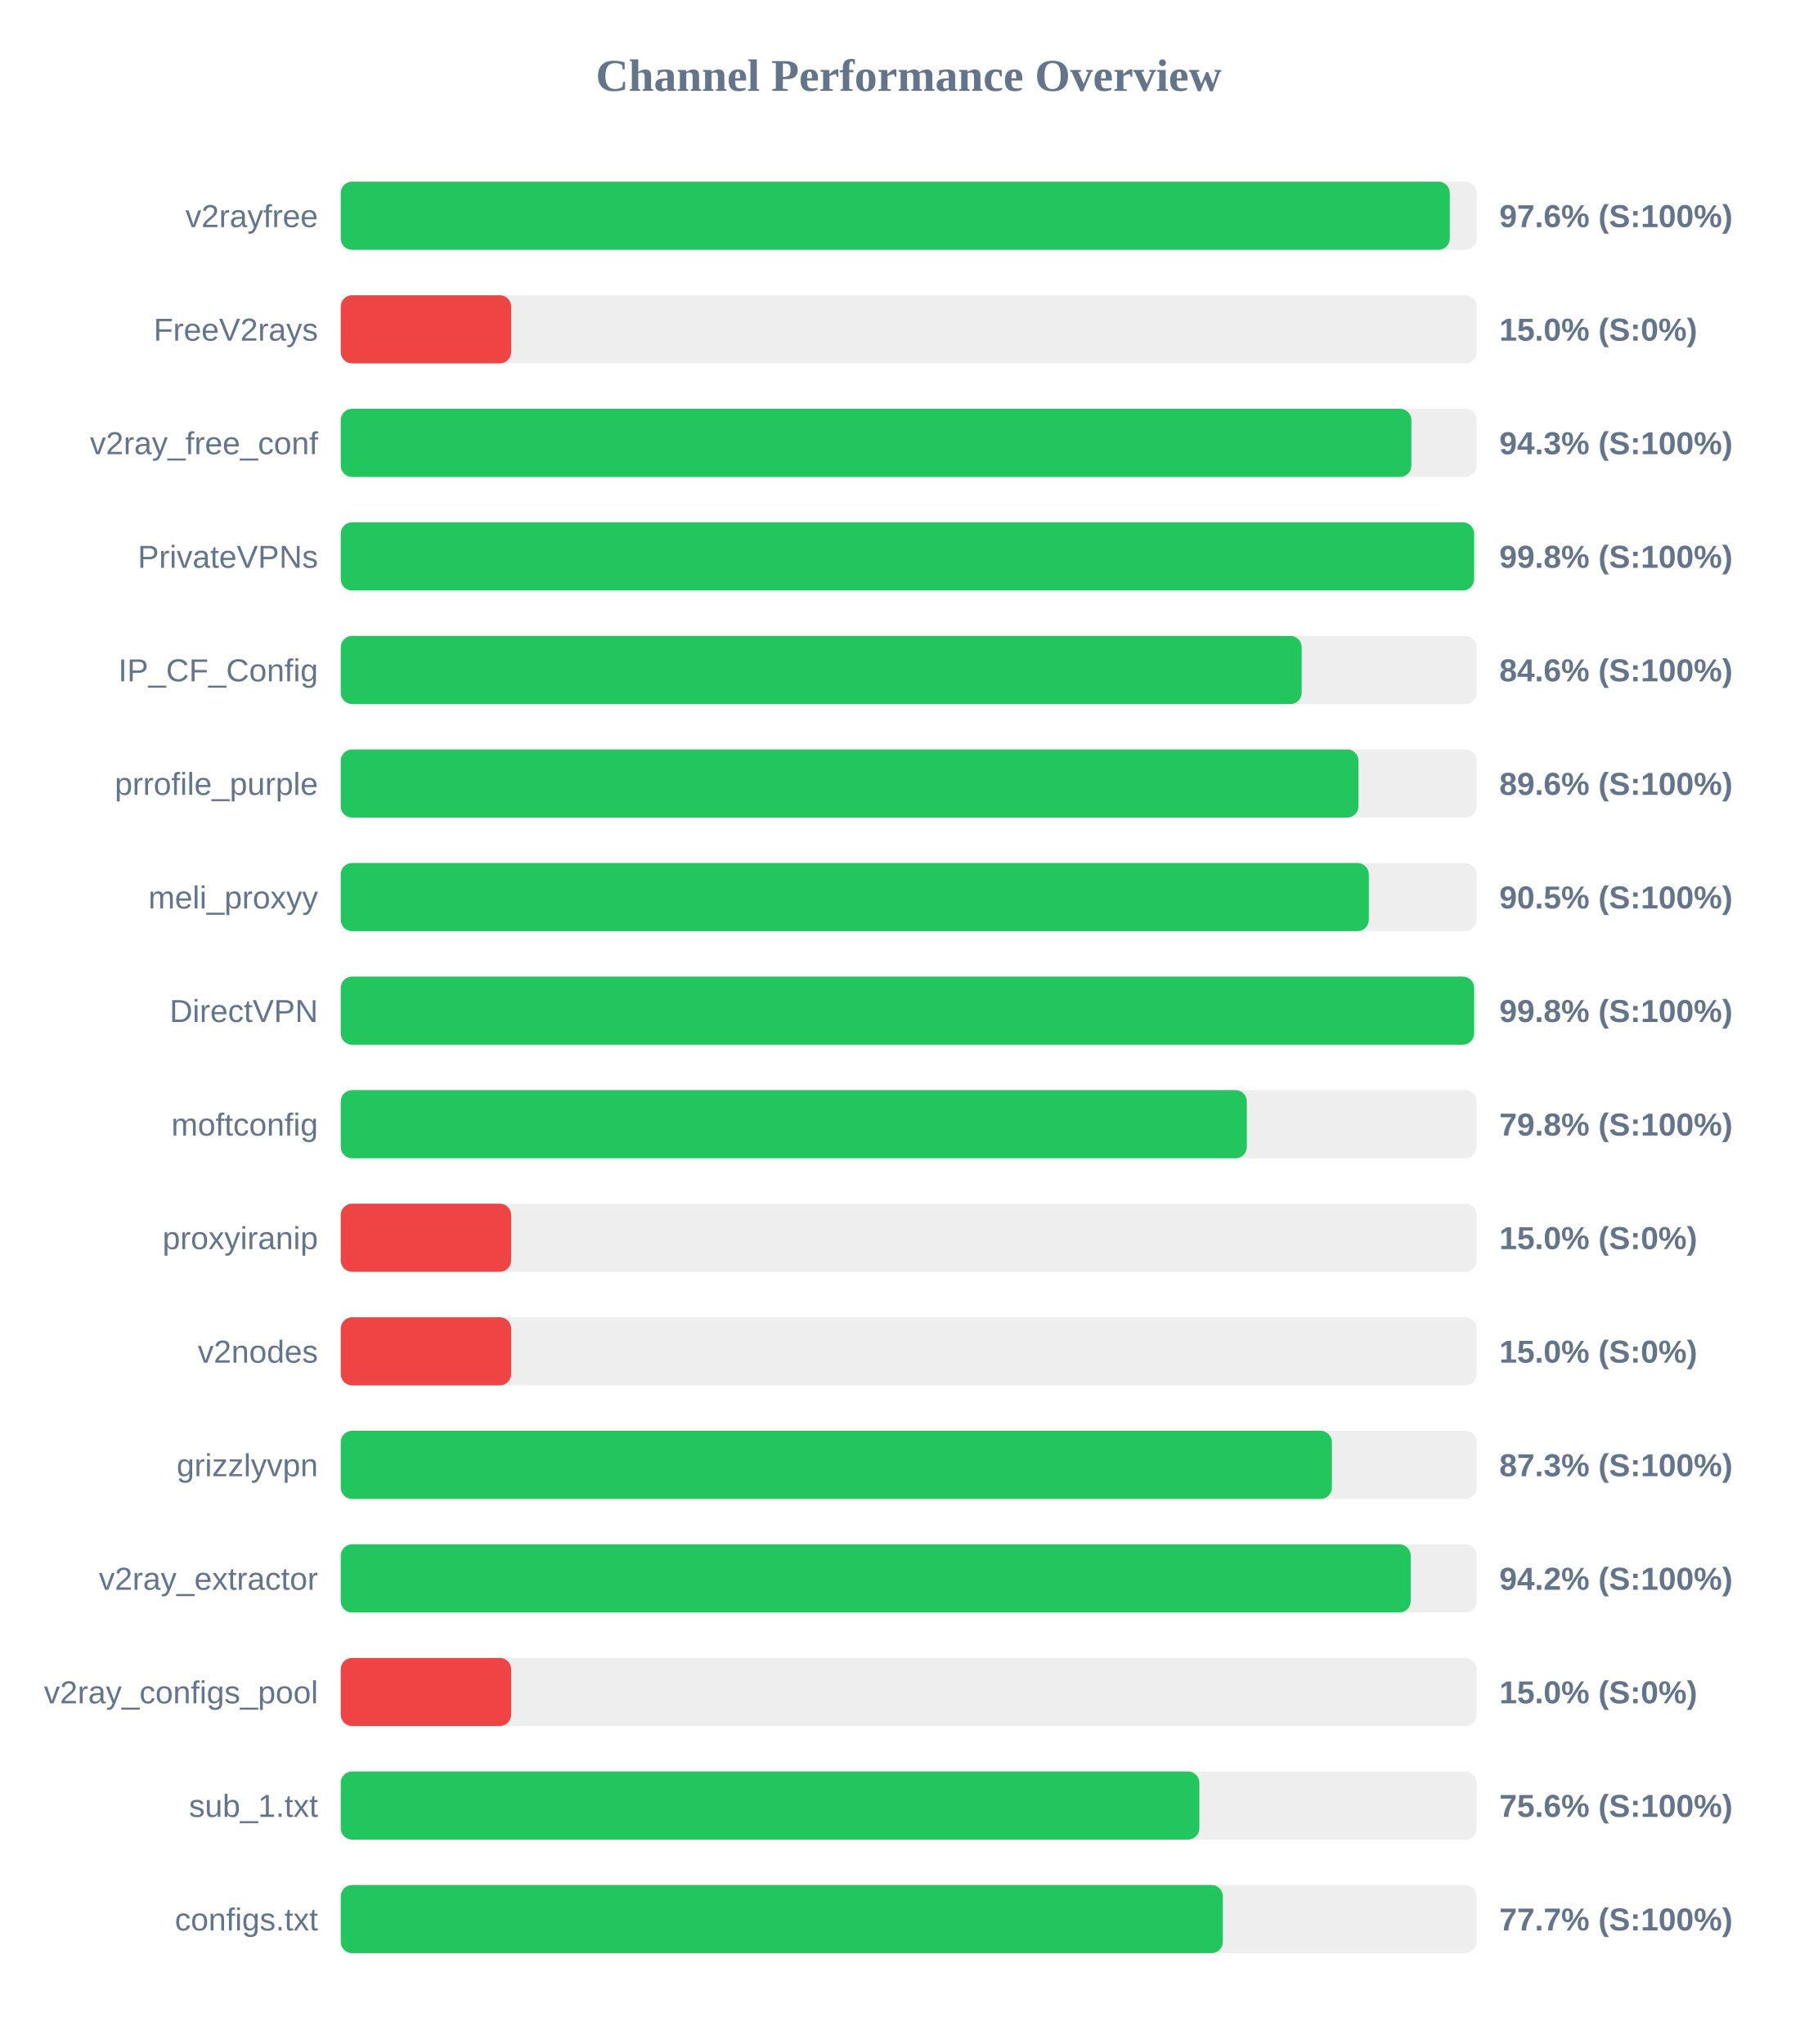
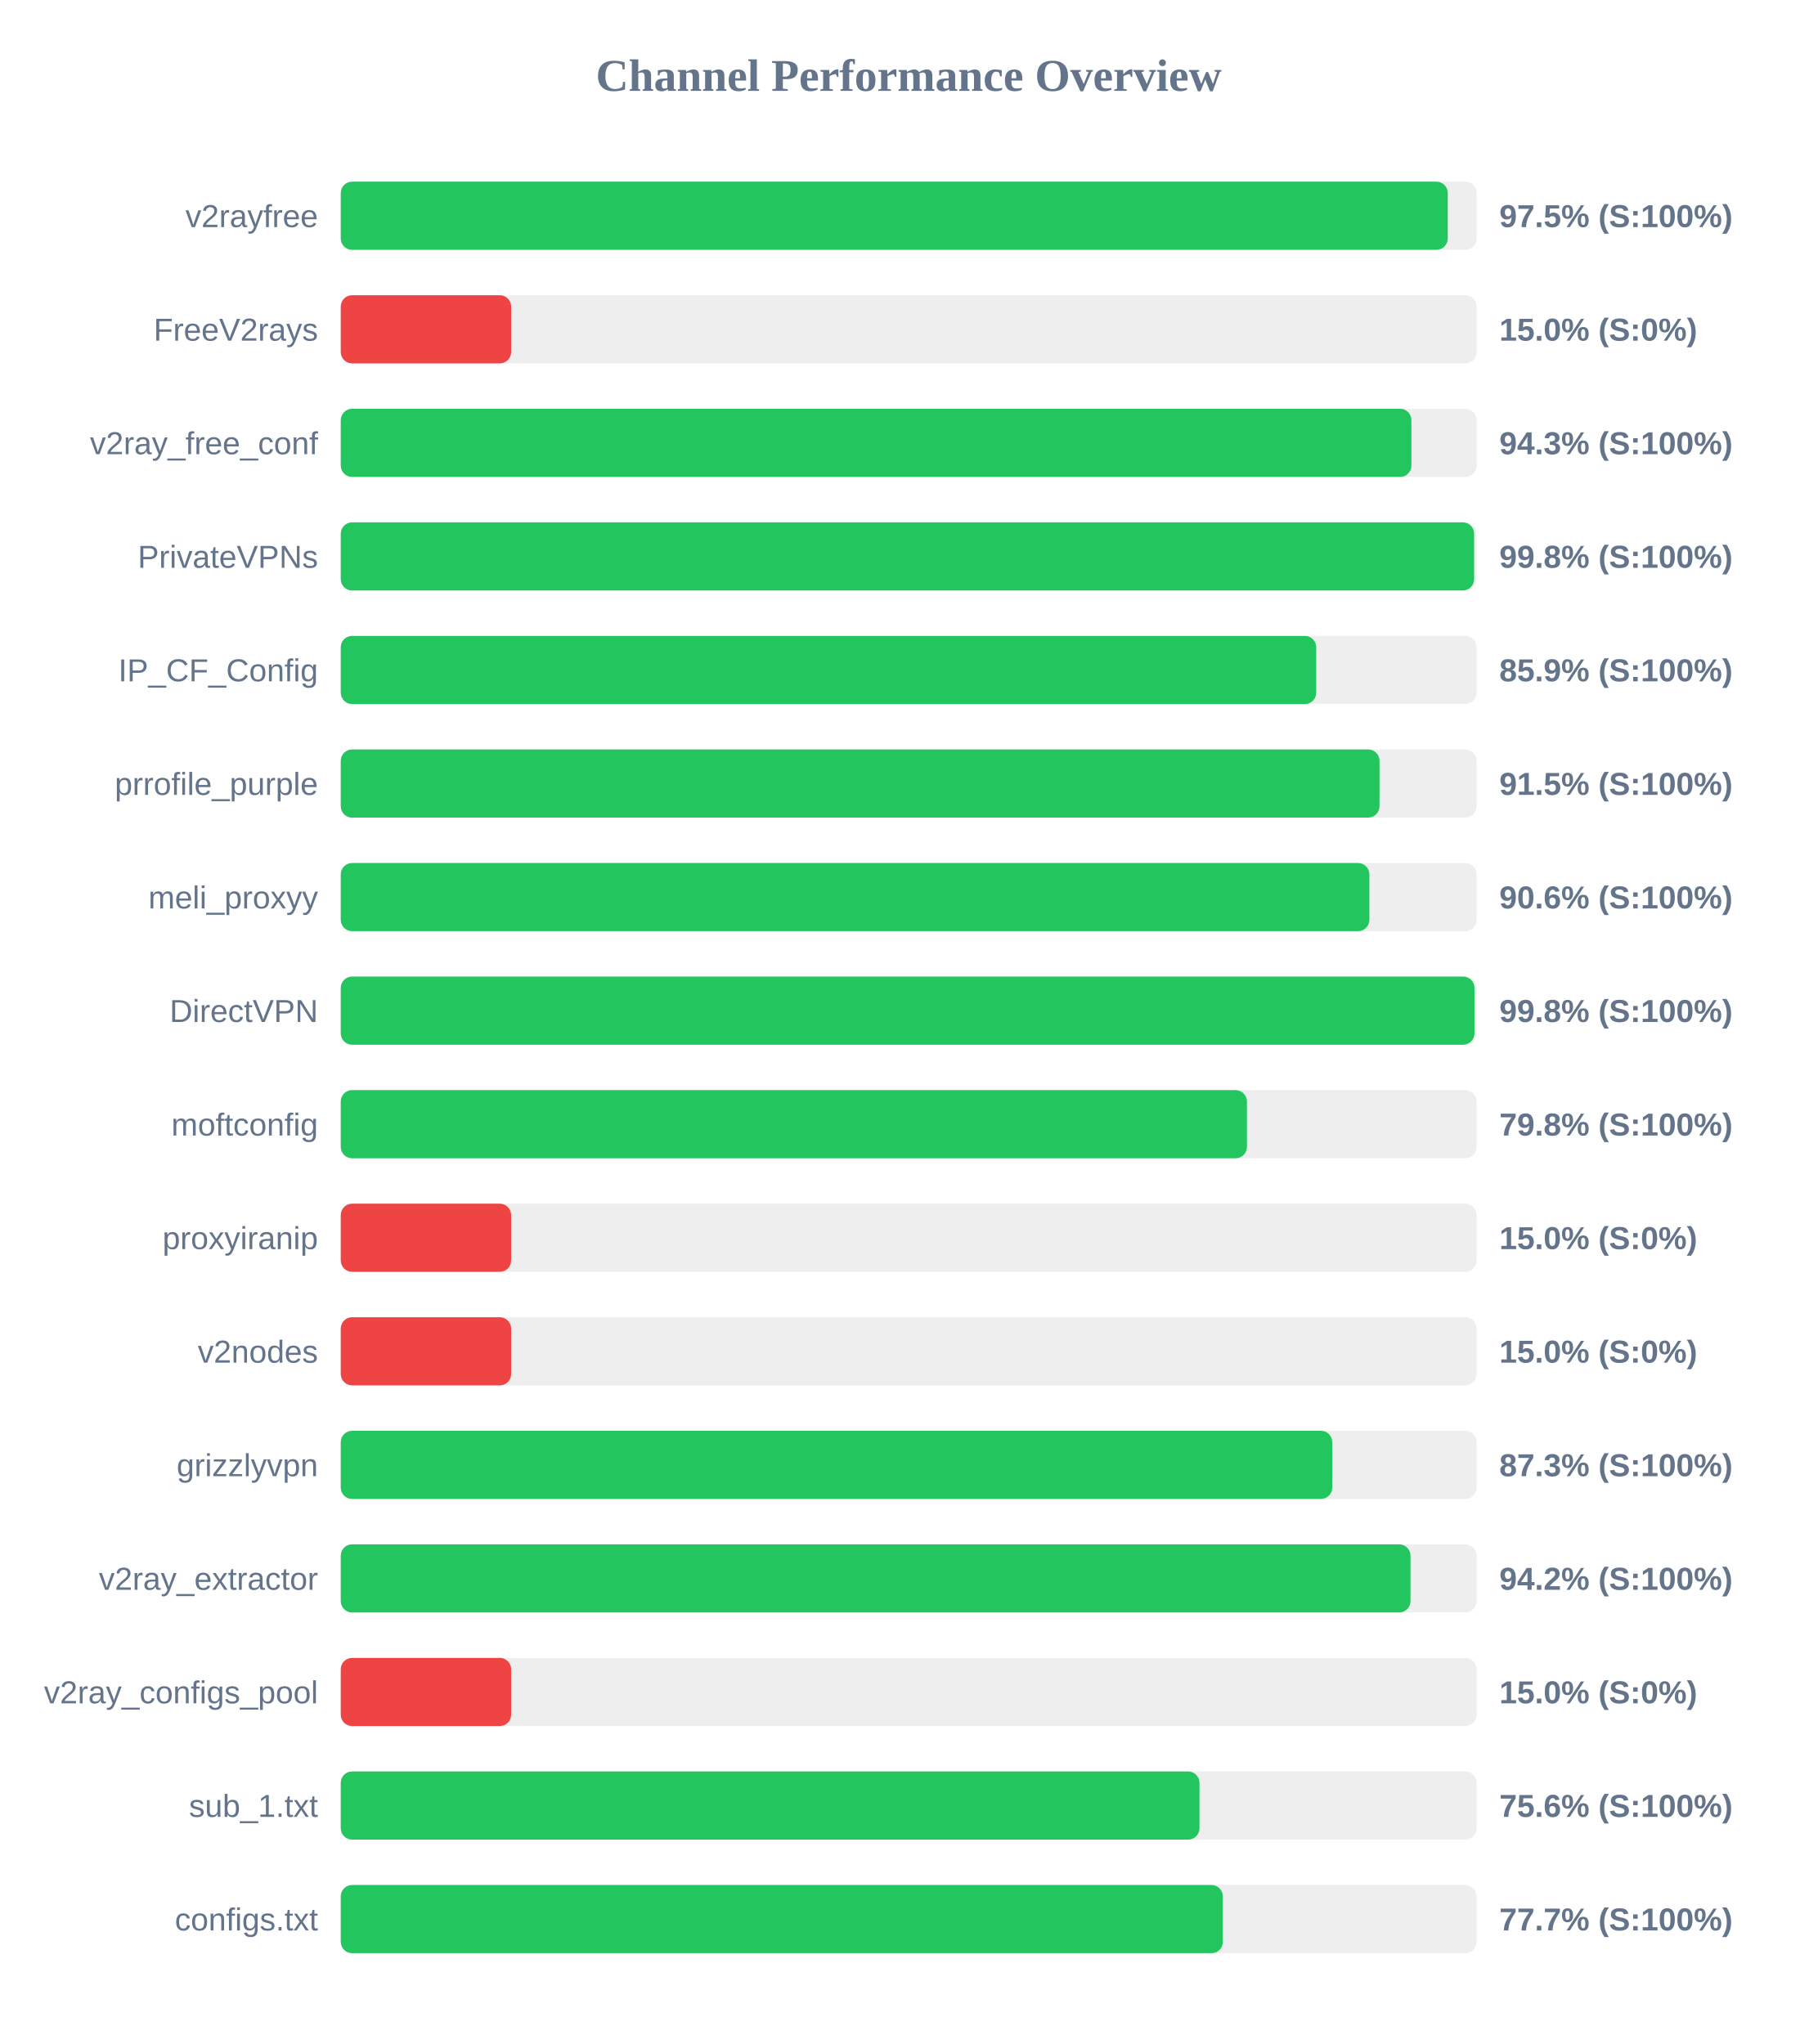
<svg xmlns="http://www.w3.org/2000/svg" width="800" height="900" version="1.1">
  <style>
        .row { font: 14px Arial; fill: #64748b; }
        .score { font: bold 14px Arial; fill: #64748b; }
    </style>
  <text x="400" y="40" text-anchor="middle" font-size="20px" font-weight="bold" fill="#64748b">Channel Performance Overview</text>
  <rect x="150" y="80" width="500" height="30" fill="#eee" rx="5" />
-   <rect x="150" y="80" width="488.2" height="30" fill="#22c55e" rx="5" />
+   <rect x="150" y="80" width="487.3" height="30" fill="#22c55e" rx="5" />
  <text x="140" y="100" text-anchor="end" class="row">v2rayfree</text>
-   <text x="660" y="100" text-anchor="start" class="score">97.6% (S:100%)</text>
+   <text x="660" y="100" text-anchor="start" class="score">97.5% (S:100%)</text>
  <rect x="150" y="130" width="500" height="30" fill="#eee" rx="5" />
  <rect x="150" y="130" width="75.0" height="30" fill="#ef4444" rx="5" />
  <text x="140" y="150" text-anchor="end" class="row">FreeV2rays</text>
  <text x="660" y="150" text-anchor="start" class="score">15.0% (S:0%)</text>
  <rect x="150" y="180" width="500" height="30" fill="#eee" rx="5" />
  <rect x="150" y="180" width="471.3" height="30" fill="#22c55e" rx="5" />
  <text x="140" y="200" text-anchor="end" class="row">v2ray_free_conf</text>
  <text x="660" y="200" text-anchor="start" class="score">94.3% (S:100%)</text>
  <rect x="150" y="230" width="500" height="30" fill="#eee" rx="5" />
  <rect x="150" y="230" width="498.9" height="30" fill="#22c55e" rx="5" />
  <text x="140" y="250" text-anchor="end" class="row">PrivateVPNs</text>
  <text x="660" y="250" text-anchor="start" class="score">99.8% (S:100%)</text>
  <rect x="150" y="280" width="500" height="30" fill="#eee" rx="5" />
-   <rect x="150" y="280" width="423.0" height="30" fill="#22c55e" rx="5" />
+   <rect x="150" y="280" width="429.4" height="30" fill="#22c55e" rx="5" />
  <text x="140" y="300" text-anchor="end" class="row">IP_CF_Config</text>
-   <text x="660" y="300" text-anchor="start" class="score">84.6% (S:100%)</text>
+   <text x="660" y="300" text-anchor="start" class="score">85.9% (S:100%)</text>
  <rect x="150" y="330" width="500" height="30" fill="#eee" rx="5" />
-   <rect x="150" y="330" width="448.0" height="30" fill="#22c55e" rx="5" />
+   <rect x="150" y="330" width="457.25" height="30" fill="#22c55e" rx="5" />
  <text x="140" y="350" text-anchor="end" class="row">prrofile_purple</text>
-   <text x="660" y="350" text-anchor="start" class="score">89.6% (S:100%)</text>
+   <text x="660" y="350" text-anchor="start" class="score">91.5% (S:100%)</text>
  <rect x="150" y="380" width="500" height="30" fill="#eee" rx="5" />
-   <rect x="150" y="380" width="452.55" height="30" fill="#22c55e" rx="5" />
+   <rect x="150" y="380" width="452.8" height="30" fill="#22c55e" rx="5" />
  <text x="140" y="400" text-anchor="end" class="row">meli_proxyy</text>
-   <text x="660" y="400" text-anchor="start" class="score">90.5% (S:100%)</text>
+   <text x="660" y="400" text-anchor="start" class="score">90.6% (S:100%)</text>
  <rect x="150" y="430" width="500" height="30" fill="#eee" rx="5" />
-   <rect x="150" y="430" width="498.9" height="30" fill="#22c55e" rx="5" />
+   <rect x="150" y="430" width="499.05" height="30" fill="#22c55e" rx="5" />
  <text x="140" y="450" text-anchor="end" class="row">DirectVPN</text>
  <text x="660" y="450" text-anchor="start" class="score">99.8% (S:100%)</text>
  <rect x="150" y="480" width="500" height="30" fill="#eee" rx="5" />
-   <rect x="150" y="480" width="398.85" height="30" fill="#22c55e" rx="5" />
+   <rect x="150" y="480" width="398.9" height="30" fill="#22c55e" rx="5" />
  <text x="140" y="500" text-anchor="end" class="row">moftconfig</text>
  <text x="660" y="500" text-anchor="start" class="score">79.8% (S:100%)</text>
  <rect x="150" y="530" width="500" height="30" fill="#eee" rx="5" />
  <rect x="150" y="530" width="75.0" height="30" fill="#ef4444" rx="5" />
  <text x="140" y="550" text-anchor="end" class="row">proxyiranip</text>
  <text x="660" y="550" text-anchor="start" class="score">15.0% (S:0%)</text>
  <rect x="150" y="580" width="500" height="30" fill="#eee" rx="5" />
  <rect x="150" y="580" width="75.0" height="30" fill="#ef4444" rx="5" />
  <text x="140" y="600" text-anchor="end" class="row">v2nodes</text>
  <text x="660" y="600" text-anchor="start" class="score">15.0% (S:0%)</text>
  <rect x="150" y="630" width="500" height="30" fill="#eee" rx="5" />
-   <rect x="150" y="630" width="436.3" height="30" fill="#22c55e" rx="5" />
+   <rect x="150" y="630" width="436.45" height="30" fill="#22c55e" rx="5" />
  <text x="140" y="650" text-anchor="end" class="row">grizzlyvpn</text>
  <text x="660" y="650" text-anchor="start" class="score">87.3% (S:100%)</text>
  <rect x="150" y="680" width="500" height="30" fill="#eee" rx="5" />
-   <rect x="150" y="680" width="471.0" height="30" fill="#22c55e" rx="5" />
+   <rect x="150" y="680" width="470.9" height="30" fill="#22c55e" rx="5" />
  <text x="140" y="700" text-anchor="end" class="row">v2ray_extractor</text>
  <text x="660" y="700" text-anchor="start" class="score">94.2% (S:100%)</text>
  <rect x="150" y="730" width="500" height="30" fill="#eee" rx="5" />
  <rect x="150" y="730" width="75.0" height="30" fill="#ef4444" rx="5" />
  <text x="140" y="750" text-anchor="end" class="row">v2ray_configs_pool</text>
  <text x="660" y="750" text-anchor="start" class="score">15.0% (S:0%)</text>
  <rect x="150" y="780" width="500" height="30" fill="#eee" rx="5" />
-   <rect x="150" y="780" width="377.95" height="30" fill="#22c55e" rx="5" />
+   <rect x="150" y="780" width="378.0" height="30" fill="#22c55e" rx="5" />
  <text x="140" y="800" text-anchor="end" class="row">sub_1.txt</text>
  <text x="660" y="800" text-anchor="start" class="score">75.6% (S:100%)</text>
  <rect x="150" y="830" width="500" height="30" fill="#eee" rx="5" />
  <rect x="150" y="830" width="388.3" height="30" fill="#22c55e" rx="5" />
  <text x="140" y="850" text-anchor="end" class="row">configs.txt</text>
  <text x="660" y="850" text-anchor="start" class="score">77.7% (S:100%)</text>
</svg>
